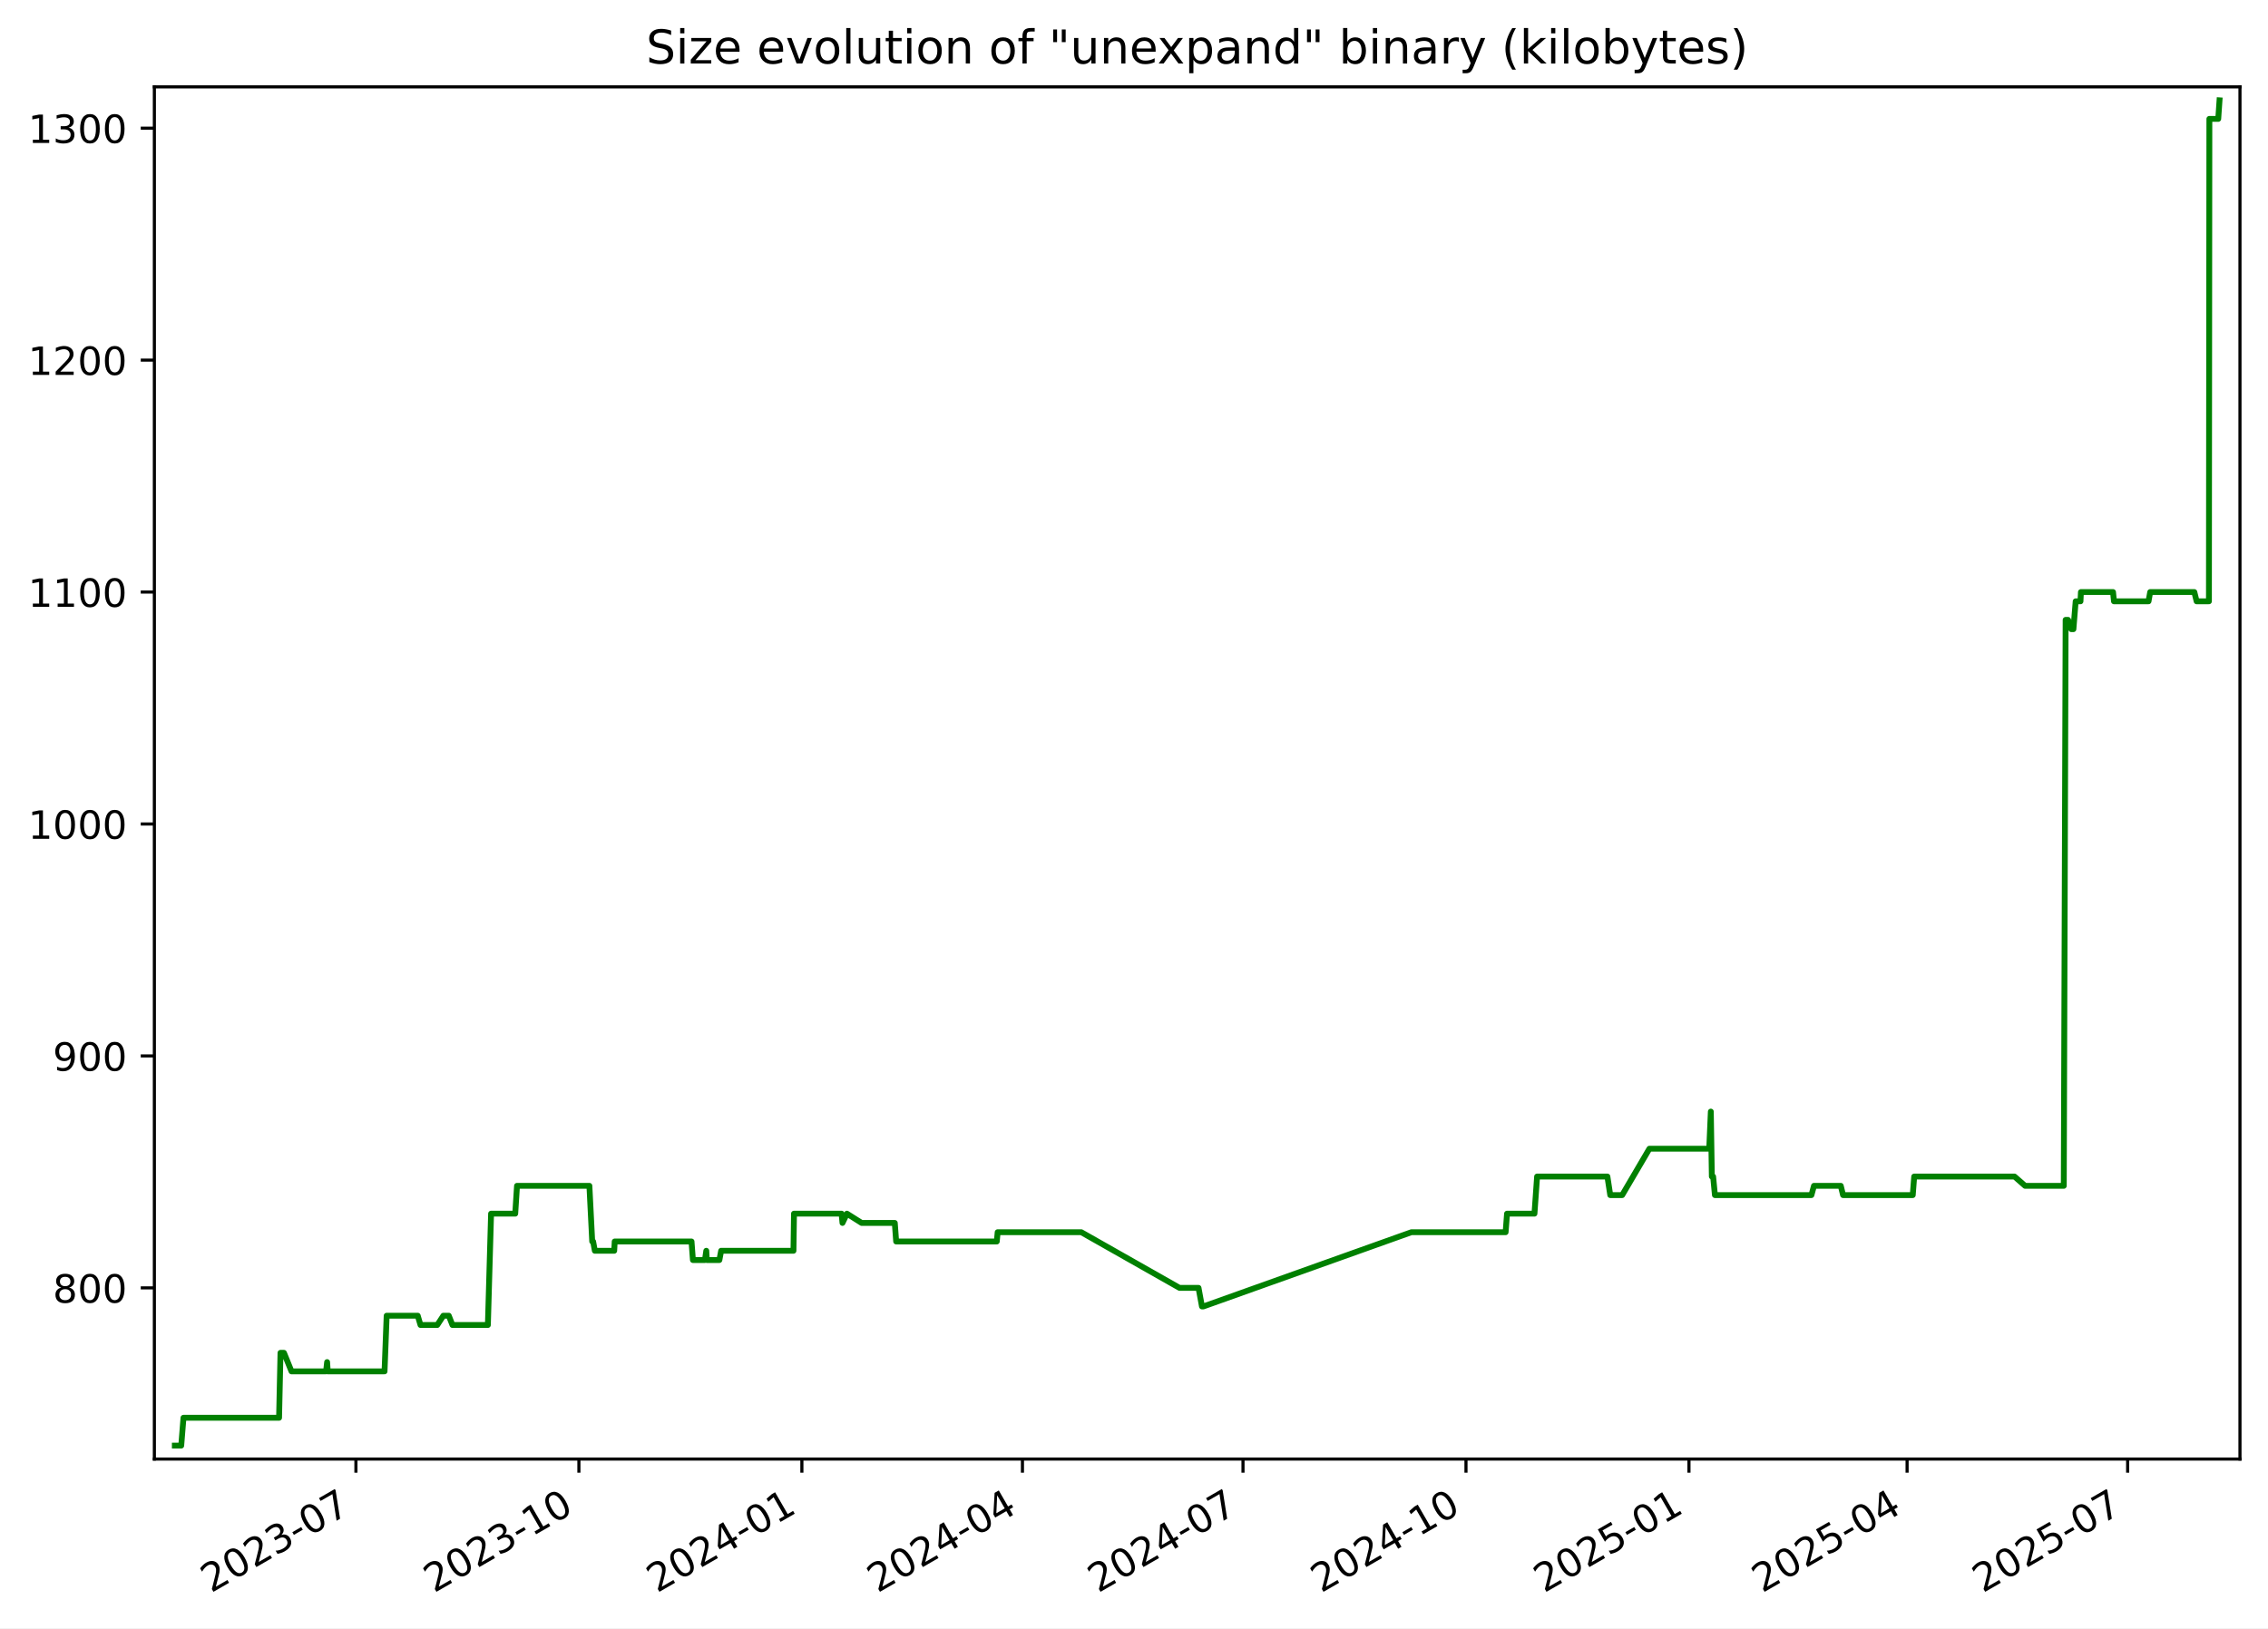
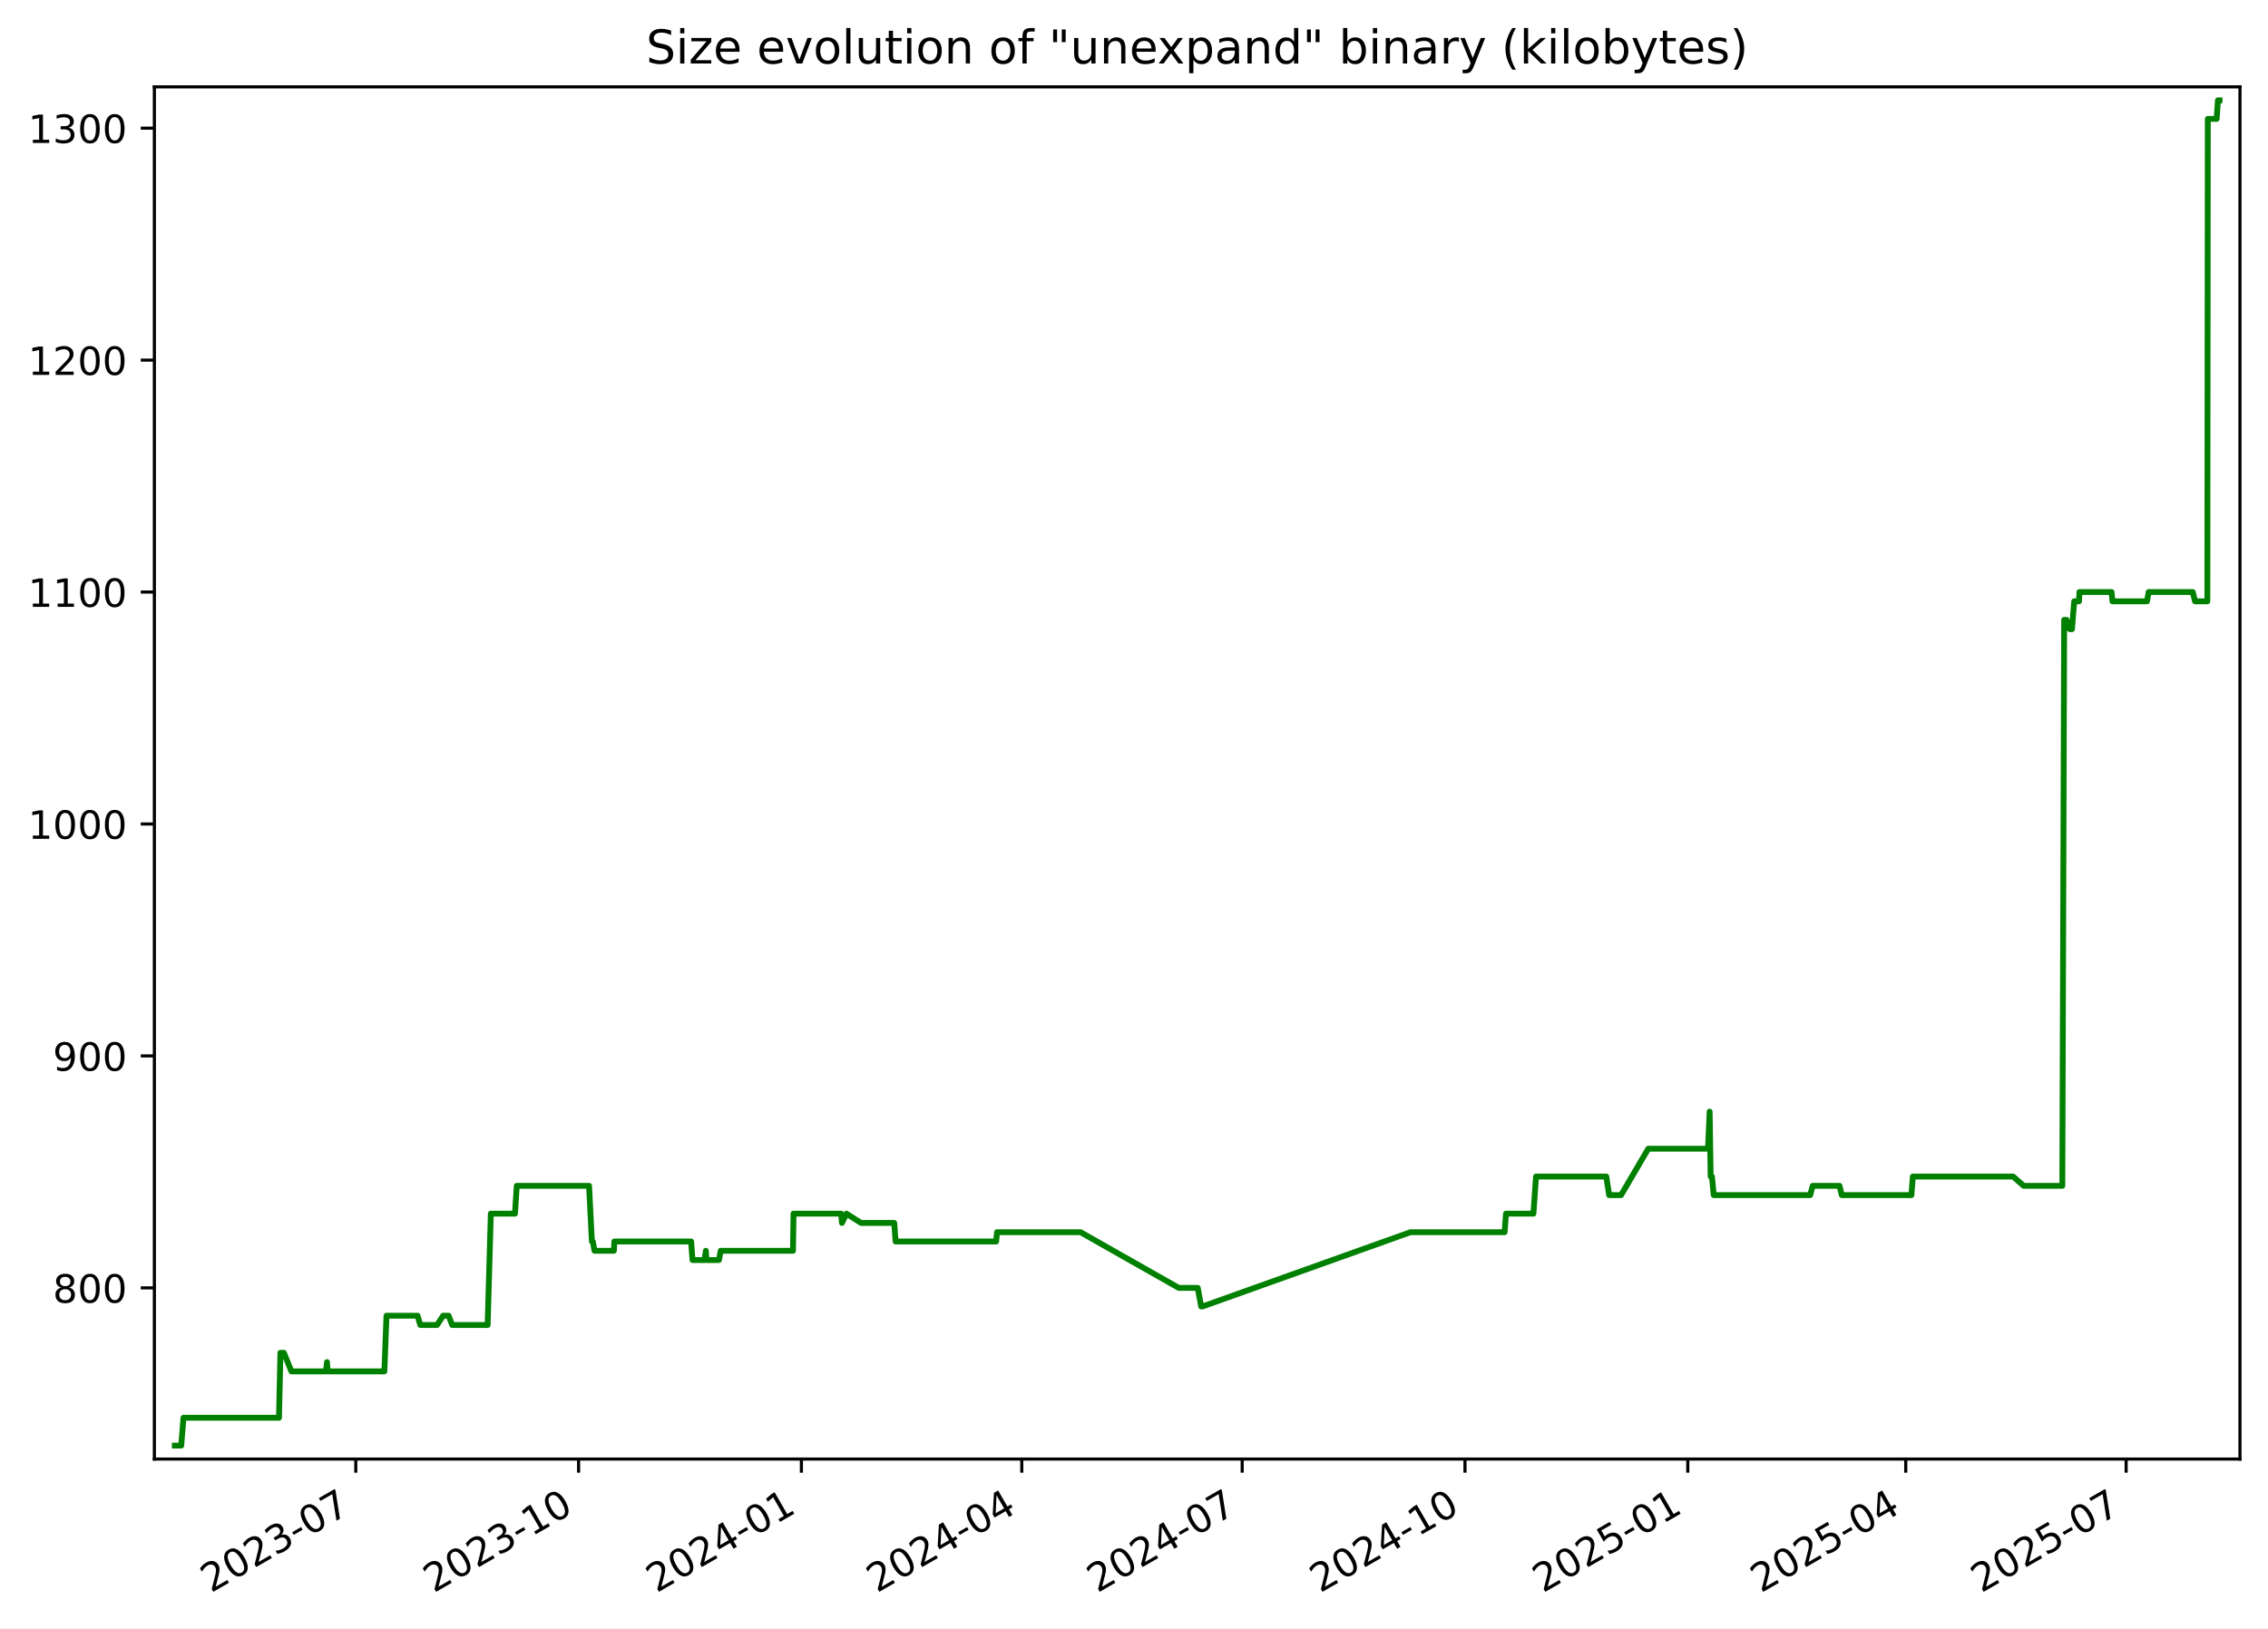
<svg xmlns="http://www.w3.org/2000/svg" xmlns:xlink="http://www.w3.org/1999/xlink" width="582.53pt" height="418.303pt" viewBox="0 0 582.53 418.303" version="1.1">
  <defs>
    <style type="text/css">*{stroke-linejoin: round; stroke-linecap: butt}</style>
  </defs>
  <g id="figure_1">
    <g id="patch_1">
      <path d="M -0 418.303  L 582.53 418.303  L 582.53 0  L -0 0  z " style="fill: #ffffff" />
    </g>
    <g id="axes_1">
      <g id="patch_2">
        <path d="M 39.65 374.83  L 575.33 374.83  L 575.33 22.318  L 39.65 22.318  z " style="fill: #ffffff" />
      </g>
      <g id="matplotlib.axis_1">
        <g id="xtick_1">
          <g id="line2d_1">
            <defs>
-               <path id="m204b9940f1" d="M 0 0  L 0 3.5  " style="stroke: #000000; stroke-width: 0.8" />
+               <path id="m76b4145276" d="M 0 0  L 0 3.5  " style="stroke: #000000; stroke-width: 0.8" />
            </defs>
            <g>
-               <use xlink:href="#m204b9940f1" x="91.417" y="374.83" style="stroke: #000000; stroke-width: 0.8" />
+               <use xlink:href="#m76b4145276" x="91.381" y="374.83" style="stroke: #000000; stroke-width: 0.8" />
            </g>
          </g>
          <g id="text_1">
-             <g transform="translate(54.19226 409.302) rotate(-30) scale(0.1 -0.1)">
+             <g transform="translate(54.1563 409.302) rotate(-30) scale(0.1 -0.1)">
              <defs>
                <path id="DejaVuSans-32" d="M 1228 531  L 3431 531  L 3431 0  L 469 0  L 469 531  Q 828 903 1448 1529  Q 2069 2156 2228 2338  Q 2531 2678 2651 2914  Q 2772 3150 2772 3378  Q 2772 3750 2511 3984  Q 2250 4219 1831 4219  Q 1534 4219 1204 4116  Q 875 4013 500 3803  L 500 4441  Q 881 4594 1212 4672  Q 1544 4750 1819 4750  Q 2544 4750 2975 4387  Q 3406 4025 3406 3419  Q 3406 3131 3298 2873  Q 3191 2616 2906 2266  Q 2828 2175 2409 1742  Q 1991 1309 1228 531  z " transform="scale(0.015625)" />
                <path id="DejaVuSans-30" d="M 2034 4250  Q 1547 4250 1301 3770  Q 1056 3291 1056 2328  Q 1056 1369 1301 889  Q 1547 409 2034 409  Q 2525 409 2770 889  Q 3016 1369 3016 2328  Q 3016 3291 2770 3770  Q 2525 4250 2034 4250  z M 2034 4750  Q 2819 4750 3233 4129  Q 3647 3509 3647 2328  Q 3647 1150 3233 529  Q 2819 -91 2034 -91  Q 1250 -91 836 529  Q 422 1150 422 2328  Q 422 3509 836 4129  Q 1250 4750 2034 4750  z " transform="scale(0.015625)" />
                <path id="DejaVuSans-33" d="M 2597 2516  Q 3050 2419 3304 2112  Q 3559 1806 3559 1356  Q 3559 666 3084 287  Q 2609 -91 1734 -91  Q 1441 -91 1130 -33  Q 819 25 488 141  L 488 750  Q 750 597 1062 519  Q 1375 441 1716 441  Q 2309 441 2620 675  Q 2931 909 2931 1356  Q 2931 1769 2642 2001  Q 2353 2234 1838 2234  L 1294 2234  L 1294 2753  L 1863 2753  Q 2328 2753 2575 2939  Q 2822 3125 2822 3475  Q 2822 3834 2567 4026  Q 2313 4219 1838 4219  Q 1578 4219 1281 4162  Q 984 4106 628 3988  L 628 4550  Q 988 4650 1302 4700  Q 1616 4750 1894 4750  Q 2613 4750 3031 4423  Q 3450 4097 3450 3541  Q 3450 3153 3228 2886  Q 3006 2619 2597 2516  z " transform="scale(0.015625)" />
                <path id="DejaVuSans-2d" d="M 313 2009  L 1997 2009  L 1997 1497  L 313 1497  L 313 2009  z " transform="scale(0.015625)" />
                <path id="DejaVuSans-37" d="M 525 4666  L 3525 4666  L 3525 4397  L 1831 0  L 1172 0  L 2766 4134  L 525 4134  L 525 4666  z " transform="scale(0.015625)" />
              </defs>
              <use xlink:href="#DejaVuSans-32" />
              <use xlink:href="#DejaVuSans-30" x="63.623" />
              <use xlink:href="#DejaVuSans-32" x="127.246" />
              <use xlink:href="#DejaVuSans-33" x="190.869" />
              <use xlink:href="#DejaVuSans-2d" x="254.492" />
              <use xlink:href="#DejaVuSans-30" x="290.576" />
              <use xlink:href="#DejaVuSans-37" x="354.199" />
            </g>
          </g>
        </g>
        <g id="xtick_2">
          <g id="line2d_2">
            <g>
-               <use xlink:href="#m204b9940f1" x="148.689" y="374.83" style="stroke: #000000; stroke-width: 0.8" />
+               <use xlink:href="#m76b4145276" x="148.609" y="374.83" style="stroke: #000000; stroke-width: 0.8" />
            </g>
          </g>
          <g id="text_2">
-             <g transform="translate(111.4644 409.302) rotate(-30) scale(0.1 -0.1)">
+             <g transform="translate(111.3842 409.302) rotate(-30) scale(0.1 -0.1)">
              <defs>
                <path id="DejaVuSans-31" d="M 794 531  L 1825 531  L 1825 4091  L 703 3866  L 703 4441  L 1819 4666  L 2450 4666  L 2450 531  L 3481 531  L 3481 0  L 794 0  L 794 531  z " transform="scale(0.015625)" />
              </defs>
              <use xlink:href="#DejaVuSans-32" />
              <use xlink:href="#DejaVuSans-30" x="63.623" />
              <use xlink:href="#DejaVuSans-32" x="127.246" />
              <use xlink:href="#DejaVuSans-33" x="190.869" />
              <use xlink:href="#DejaVuSans-2d" x="254.492" />
              <use xlink:href="#DejaVuSans-31" x="290.576" />
              <use xlink:href="#DejaVuSans-30" x="354.199" />
            </g>
          </g>
        </g>
        <g id="xtick_3">
          <g id="line2d_3">
            <g>
-               <use xlink:href="#m204b9940f1" x="205.961" y="374.83" style="stroke: #000000; stroke-width: 0.8" />
+               <use xlink:href="#m76b4145276" x="205.837" y="374.83" style="stroke: #000000; stroke-width: 0.8" />
            </g>
          </g>
          <g id="text_3">
-             <g transform="translate(168.7366 409.302) rotate(-30) scale(0.1 -0.1)">
+             <g transform="translate(168.6121 409.302) rotate(-30) scale(0.1 -0.1)">
              <defs>
                <path id="DejaVuSans-34" d="M 2419 4116  L 825 1625  L 2419 1625  L 2419 4116  z M 2253 4666  L 3047 4666  L 3047 1625  L 3713 1625  L 3713 1100  L 3047 1100  L 3047 0  L 2419 0  L 2419 1100  L 313 1100  L 313 1709  L 2253 4666  z " transform="scale(0.015625)" />
              </defs>
              <use xlink:href="#DejaVuSans-32" />
              <use xlink:href="#DejaVuSans-30" x="63.623" />
              <use xlink:href="#DejaVuSans-32" x="127.246" />
              <use xlink:href="#DejaVuSans-34" x="190.869" />
              <use xlink:href="#DejaVuSans-2d" x="254.492" />
              <use xlink:href="#DejaVuSans-30" x="290.576" />
              <use xlink:href="#DejaVuSans-31" x="354.199" />
            </g>
          </g>
        </g>
        <g id="xtick_4">
          <g id="line2d_4">
            <g>
-               <use xlink:href="#m204b9940f1" x="262.611" y="374.83" style="stroke: #000000; stroke-width: 0.8" />
+               <use xlink:href="#m76b4145276" x="262.443" y="374.83" style="stroke: #000000; stroke-width: 0.8" />
            </g>
          </g>
          <g id="text_4">
-             <g transform="translate(225.3862 409.302) rotate(-30) scale(0.1 -0.1)">
+             <g transform="translate(225.2179 409.302) rotate(-30) scale(0.1 -0.1)">
              <use xlink:href="#DejaVuSans-32" />
              <use xlink:href="#DejaVuSans-30" x="63.623" />
              <use xlink:href="#DejaVuSans-32" x="127.246" />
              <use xlink:href="#DejaVuSans-34" x="190.869" />
              <use xlink:href="#DejaVuSans-2d" x="254.492" />
              <use xlink:href="#DejaVuSans-30" x="290.576" />
              <use xlink:href="#DejaVuSans-34" x="354.199" />
            </g>
          </g>
        </g>
        <g id="xtick_5">
          <g id="line2d_5">
            <g>
-               <use xlink:href="#m204b9940f1" x="319.261" y="374.83" style="stroke: #000000; stroke-width: 0.8" />
+               <use xlink:href="#m76b4145276" x="319.049" y="374.83" style="stroke: #000000; stroke-width: 0.8" />
            </g>
          </g>
          <g id="text_5">
-             <g transform="translate(282.0359 409.302) rotate(-30) scale(0.1 -0.1)">
+             <g transform="translate(281.8238 409.302) rotate(-30) scale(0.1 -0.1)">
              <use xlink:href="#DejaVuSans-32" />
              <use xlink:href="#DejaVuSans-30" x="63.623" />
              <use xlink:href="#DejaVuSans-32" x="127.246" />
              <use xlink:href="#DejaVuSans-34" x="190.869" />
              <use xlink:href="#DejaVuSans-2d" x="254.492" />
              <use xlink:href="#DejaVuSans-30" x="290.576" />
              <use xlink:href="#DejaVuSans-37" x="354.199" />
            </g>
          </g>
        </g>
        <g id="xtick_6">
          <g id="line2d_6">
            <g>
-               <use xlink:href="#m204b9940f1" x="376.533" y="374.83" style="stroke: #000000; stroke-width: 0.8" />
+               <use xlink:href="#m76b4145276" x="376.276" y="374.83" style="stroke: #000000; stroke-width: 0.8" />
            </g>
          </g>
          <g id="text_6">
-             <g transform="translate(339.308 409.302) rotate(-30) scale(0.1 -0.1)">
+             <g transform="translate(339.0517 409.302) rotate(-30) scale(0.1 -0.1)">
              <use xlink:href="#DejaVuSans-32" />
              <use xlink:href="#DejaVuSans-30" x="63.623" />
              <use xlink:href="#DejaVuSans-32" x="127.246" />
              <use xlink:href="#DejaVuSans-34" x="190.869" />
              <use xlink:href="#DejaVuSans-2d" x="254.492" />
              <use xlink:href="#DejaVuSans-31" x="290.576" />
              <use xlink:href="#DejaVuSans-30" x="354.199" />
            </g>
          </g>
        </g>
        <g id="xtick_7">
          <g id="line2d_7">
            <g>
-               <use xlink:href="#m204b9940f1" x="433.805" y="374.83" style="stroke: #000000; stroke-width: 0.8" />
+               <use xlink:href="#m76b4145276" x="433.504" y="374.83" style="stroke: #000000; stroke-width: 0.8" />
            </g>
          </g>
          <g id="text_7">
-             <g transform="translate(396.5802 409.302) rotate(-30) scale(0.1 -0.1)">
+             <g transform="translate(396.2796 409.302) rotate(-30) scale(0.1 -0.1)">
              <defs>
                <path id="DejaVuSans-35" d="M 691 4666  L 3169 4666  L 3169 4134  L 1269 4134  L 1269 2991  Q 1406 3038 1543 3061  Q 1681 3084 1819 3084  Q 2600 3084 3056 2656  Q 3513 2228 3513 1497  Q 3513 744 3044 326  Q 2575 -91 1722 -91  Q 1428 -91 1123 -41  Q 819 9 494 109  L 494 744  Q 775 591 1075 516  Q 1375 441 1709 441  Q 2250 441 2565 725  Q 2881 1009 2881 1497  Q 2881 1984 2565 2268  Q 2250 2553 1709 2553  Q 1456 2553 1204 2497  Q 953 2441 691 2322  L 691 4666  z " transform="scale(0.015625)" />
              </defs>
              <use xlink:href="#DejaVuSans-32" />
              <use xlink:href="#DejaVuSans-30" x="63.623" />
              <use xlink:href="#DejaVuSans-32" x="127.246" />
              <use xlink:href="#DejaVuSans-35" x="190.869" />
              <use xlink:href="#DejaVuSans-2d" x="254.492" />
              <use xlink:href="#DejaVuSans-30" x="290.576" />
              <use xlink:href="#DejaVuSans-31" x="354.199" />
            </g>
          </g>
        </g>
        <g id="xtick_8">
          <g id="line2d_8">
            <g>
-               <use xlink:href="#m204b9940f1" x="489.832" y="374.83" style="stroke: #000000; stroke-width: 0.8" />
+               <use xlink:href="#m76b4145276" x="489.488" y="374.83" style="stroke: #000000; stroke-width: 0.8" />
            </g>
          </g>
          <g id="text_8">
-             <g transform="translate(452.6073 409.302) rotate(-30) scale(0.1 -0.1)">
+             <g transform="translate(452.2634 409.302) rotate(-30) scale(0.1 -0.1)">
              <use xlink:href="#DejaVuSans-32" />
              <use xlink:href="#DejaVuSans-30" x="63.623" />
              <use xlink:href="#DejaVuSans-32" x="127.246" />
              <use xlink:href="#DejaVuSans-35" x="190.869" />
              <use xlink:href="#DejaVuSans-2d" x="254.492" />
              <use xlink:href="#DejaVuSans-30" x="290.576" />
              <use xlink:href="#DejaVuSans-34" x="354.199" />
            </g>
          </g>
        </g>
        <g id="xtick_9">
          <g id="line2d_9">
            <g>
-               <use xlink:href="#m204b9940f1" x="546.482" y="374.83" style="stroke: #000000; stroke-width: 0.8" />
+               <use xlink:href="#m76b4145276" x="546.094" y="374.83" style="stroke: #000000; stroke-width: 0.8" />
            </g>
          </g>
          <g id="text_9">
-             <g transform="translate(509.2569 409.302) rotate(-30) scale(0.1 -0.1)">
+             <g transform="translate(508.8692 409.302) rotate(-30) scale(0.1 -0.1)">
              <use xlink:href="#DejaVuSans-32" />
              <use xlink:href="#DejaVuSans-30" x="63.623" />
              <use xlink:href="#DejaVuSans-32" x="127.246" />
              <use xlink:href="#DejaVuSans-35" x="190.869" />
              <use xlink:href="#DejaVuSans-2d" x="254.492" />
              <use xlink:href="#DejaVuSans-30" x="290.576" />
              <use xlink:href="#DejaVuSans-37" x="354.199" />
            </g>
          </g>
        </g>
      </g>
      <g id="matplotlib.axis_2">
        <g id="ytick_1">
          <g id="line2d_10">
            <defs>
-               <path id="mc025e40bbb" d="M 0 0  L -3.5 0  " style="stroke: #000000; stroke-width: 0.8" />
+               <path id="m5ffcff712f" d="M 0 0  L -3.5 0  " style="stroke: #000000; stroke-width: 0.8" />
            </defs>
            <g>
-               <use xlink:href="#mc025e40bbb" x="39.65" y="330.856" style="stroke: #000000; stroke-width: 0.8" />
+               <use xlink:href="#m5ffcff712f" x="39.65" y="330.856" style="stroke: #000000; stroke-width: 0.8" />
            </g>
          </g>
          <g id="text_10">
            <g transform="translate(13.5625 334.6547) scale(0.1 -0.1)">
              <defs>
                <path id="DejaVuSans-38" d="M 2034 2216  Q 1584 2216 1326 1975  Q 1069 1734 1069 1313  Q 1069 891 1326 650  Q 1584 409 2034 409  Q 2484 409 2743 651  Q 3003 894 3003 1313  Q 3003 1734 2745 1975  Q 2488 2216 2034 2216  z M 1403 2484  Q 997 2584 770 2862  Q 544 3141 544 3541  Q 544 4100 942 4425  Q 1341 4750 2034 4750  Q 2731 4750 3128 4425  Q 3525 4100 3525 3541  Q 3525 3141 3298 2862  Q 3072 2584 2669 2484  Q 3125 2378 3379 2068  Q 3634 1759 3634 1313  Q 3634 634 3220 271  Q 2806 -91 2034 -91  Q 1263 -91 848 271  Q 434 634 434 1313  Q 434 1759 690 2068  Q 947 2378 1403 2484  z M 1172 3481  Q 1172 3119 1398 2916  Q 1625 2713 2034 2713  Q 2441 2713 2670 2916  Q 2900 3119 2900 3481  Q 2900 3844 2670 4047  Q 2441 4250 2034 4250  Q 1625 4250 1398 4047  Q 1172 3844 1172 3481  z " transform="scale(0.015625)" />
              </defs>
              <use xlink:href="#DejaVuSans-38" />
              <use xlink:href="#DejaVuSans-30" x="63.623" />
              <use xlink:href="#DejaVuSans-30" x="127.246" />
            </g>
          </g>
        </g>
        <g id="ytick_2">
          <g id="line2d_11">
            <g>
-               <use xlink:href="#mc025e40bbb" x="39.65" y="271.269" style="stroke: #000000; stroke-width: 0.8" />
+               <use xlink:href="#m5ffcff712f" x="39.65" y="271.269" style="stroke: #000000; stroke-width: 0.8" />
            </g>
          </g>
          <g id="text_11">
            <g transform="translate(13.5625 275.0685) scale(0.1 -0.1)">
              <defs>
                <path id="DejaVuSans-39" d="M 703 97  L 703 672  Q 941 559 1184 500  Q 1428 441 1663 441  Q 2288 441 2617 861  Q 2947 1281 2994 2138  Q 2813 1869 2534 1725  Q 2256 1581 1919 1581  Q 1219 1581 811 2004  Q 403 2428 403 3163  Q 403 3881 828 4315  Q 1253 4750 1959 4750  Q 2769 4750 3195 4129  Q 3622 3509 3622 2328  Q 3622 1225 3098 567  Q 2575 -91 1691 -91  Q 1453 -91 1209 -44  Q 966 3 703 97  z M 1959 2075  Q 2384 2075 2632 2365  Q 2881 2656 2881 3163  Q 2881 3666 2632 3958  Q 2384 4250 1959 4250  Q 1534 4250 1286 3958  Q 1038 3666 1038 3163  Q 1038 2656 1286 2365  Q 1534 2075 1959 2075  z " transform="scale(0.015625)" />
              </defs>
              <use xlink:href="#DejaVuSans-39" />
              <use xlink:href="#DejaVuSans-30" x="63.623" />
              <use xlink:href="#DejaVuSans-30" x="127.246" />
            </g>
          </g>
        </g>
        <g id="ytick_3">
          <g id="line2d_12">
            <g>
-               <use xlink:href="#mc025e40bbb" x="39.65" y="211.683" style="stroke: #000000; stroke-width: 0.8" />
+               <use xlink:href="#m5ffcff712f" x="39.65" y="211.683" style="stroke: #000000; stroke-width: 0.8" />
            </g>
          </g>
          <g id="text_12">
            <g transform="translate(7.2 215.4823) scale(0.1 -0.1)">
              <use xlink:href="#DejaVuSans-31" />
              <use xlink:href="#DejaVuSans-30" x="63.623" />
              <use xlink:href="#DejaVuSans-30" x="127.246" />
              <use xlink:href="#DejaVuSans-30" x="190.869" />
            </g>
          </g>
        </g>
        <g id="ytick_4">
          <g id="line2d_13">
            <g>
-               <use xlink:href="#mc025e40bbb" x="39.65" y="152.097" style="stroke: #000000; stroke-width: 0.8" />
+               <use xlink:href="#m5ffcff712f" x="39.65" y="152.097" style="stroke: #000000; stroke-width: 0.8" />
            </g>
          </g>
          <g id="text_13">
            <g transform="translate(7.2 155.8961) scale(0.1 -0.1)">
              <use xlink:href="#DejaVuSans-31" />
              <use xlink:href="#DejaVuSans-31" x="63.623" />
              <use xlink:href="#DejaVuSans-30" x="127.246" />
              <use xlink:href="#DejaVuSans-30" x="190.869" />
            </g>
          </g>
        </g>
        <g id="ytick_5">
          <g id="line2d_14">
            <g>
-               <use xlink:href="#mc025e40bbb" x="39.65" y="92.511" style="stroke: #000000; stroke-width: 0.8" />
+               <use xlink:href="#m5ffcff712f" x="39.65" y="92.511" style="stroke: #000000; stroke-width: 0.8" />
            </g>
          </g>
          <g id="text_14">
            <g transform="translate(7.2 96.30989) scale(0.1 -0.1)">
              <use xlink:href="#DejaVuSans-31" />
              <use xlink:href="#DejaVuSans-32" x="63.623" />
              <use xlink:href="#DejaVuSans-30" x="127.246" />
              <use xlink:href="#DejaVuSans-30" x="190.869" />
            </g>
          </g>
        </g>
        <g id="ytick_6">
          <g id="line2d_15">
            <g>
-               <use xlink:href="#mc025e40bbb" x="39.65" y="32.924" style="stroke: #000000; stroke-width: 0.8" />
+               <use xlink:href="#m5ffcff712f" x="39.65" y="32.924" style="stroke: #000000; stroke-width: 0.8" />
            </g>
          </g>
          <g id="text_15">
            <g transform="translate(7.2 36.72369) scale(0.1 -0.1)">
              <use xlink:href="#DejaVuSans-31" />
              <use xlink:href="#DejaVuSans-33" x="63.623" />
              <use xlink:href="#DejaVuSans-30" x="127.246" />
              <use xlink:href="#DejaVuSans-30" x="190.869" />
            </g>
          </g>
        </g>
      </g>
      <g id="line2d_16">
-         <path d="M 44.902 371.374  L 46.55 371.374  L 47.126 364.224  L 71.679 364.224  L 72.043 347.54  L 72.933 347.54  L 74.873 352.307  L 83.755 352.307  L 84.019 349.923  L 84.177 352.307  L 98.769 352.307  L 99.311 338.006  L 107.296 338.006  L 108.003 340.389  L 112.311 340.389  L 113.875 338.006  L 115.272 338.006  L 116.205 340.389  L 125.312 340.389  L 126.132 311.788  L 132.336 311.788  L 132.793 304.638  L 151.385 304.638  L 152.107 318.938  L 152.343 318.938  L 152.781 321.322  L 157.758 321.322  L 157.886 318.938  L 177.617 318.938  L 177.973 323.705  L 181.055 323.705  L 181.406 321.322  L 181.543 323.705  L 184.771 323.705  L 185.224 321.322  L 203.801 321.322  L 203.935 311.788  L 216.165 311.788  L 216.389 314.171  L 217.53 311.788  L 221.303 314.171  L 229.826 314.171  L 230.176 318.938  L 256.024 318.938  L 256.246 316.555  L 277.727 316.555  L 302.958 330.856  L 307.841 330.856  L 308.718 335.622  L 309.097 335.622  L 362.517 316.555  L 386.715 316.555  L 387.078 311.788  L 394.124 311.788  L 394.798 302.254  L 412.858 302.254  L 413.589 307.021  L 416.654 307.021  L 423.646 295.104  L 439.007 295.104  L 439.422 285.57  L 439.683 302.254  L 440.013 302.254  L 440.473 307.021  L 465.26 307.021  L 465.914 304.638  L 472.798 304.638  L 473.384 307.021  L 491.288 307.021  L 491.655 302.254  L 517.424 302.254  L 520.144 304.638  L 530.079 304.638  L 530.551 159.247  L 531.18 159.247  L 532.011 161.631  L 532.552 161.631  L 533.131 154.48  L 534.367 154.48  L 534.48 152.097  L 542.73 152.097  L 542.97 154.48  L 551.843 154.48  L 552.271 152.097  L 563.61 152.097  L 564.198 154.48  L 567.36 154.48  L 567.471 30.541  L 569.75 30.541  L 570.078 25.774  L 570.078 25.774  " clip-path="url(#pcb896a4459)" style="fill: none; stroke: #008000; stroke-width: 1.5; stroke-linecap: square" />
+         <path d="M 44.902 371.374  L 46.548 371.374  L 47.124 364.224  L 71.658 364.224  L 72.022 347.54  L 72.911 347.54  L 74.85 352.307  L 83.725 352.307  L 83.989 349.923  L 84.146 352.307  L 98.727 352.307  L 99.269 338.006  L 107.248 338.006  L 107.954 340.389  L 112.259 340.389  L 113.821 338.006  L 115.217 338.006  L 116.15 340.389  L 125.25 340.389  L 126.069 311.788  L 132.268 311.788  L 132.725 304.638  L 151.303 304.638  L 152.024 318.938  L 152.26 318.938  L 152.698 321.322  L 157.671 321.322  L 157.799 318.938  L 177.515 318.938  L 177.87 323.705  L 180.95 323.705  L 181.3 321.322  L 181.437 323.705  L 184.663 323.705  L 185.115 321.322  L 203.678 321.322  L 203.813 311.788  L 216.033 311.788  L 216.256 314.171  L 217.397 311.788  L 221.167 314.171  L 229.683 314.171  L 230.032 318.938  L 255.861 318.938  L 256.082 316.555  L 277.547 316.555  L 302.758 330.856  L 307.638 330.856  L 308.514 335.622  L 308.892 335.622  L 362.271 316.555  L 386.451 316.555  L 386.813 311.788  L 393.854 311.788  L 394.527 302.254  L 412.574 302.254  L 413.304 307.021  L 416.367 307.021  L 423.354 295.104  L 438.702 295.104  L 439.117 285.57  L 439.378 302.254  L 439.708 302.254  L 440.167 307.021  L 464.935 307.021  L 465.588 304.638  L 472.467 304.638  L 473.053 307.021  L 490.943 307.021  L 491.309 302.254  L 517.059 302.254  L 519.777 304.638  L 529.704 304.638  L 530.176 159.247  L 530.804 159.247  L 531.634 161.631  L 532.175 161.631  L 532.754 154.48  L 533.988 154.48  L 534.102 152.097  L 542.345 152.097  L 542.585 154.48  L 551.451 154.48  L 551.879 152.097  L 563.209 152.097  L 563.796 154.48  L 566.956 154.48  L 567.067 30.541  L 569.344 30.541  L 569.672 25.774  L 570.078 25.774  L 570.078 25.774  " clip-path="url(#p3492864566)" style="fill: none; stroke: #008000; stroke-width: 1.5; stroke-linecap: square" />
      </g>
      <g id="patch_3">
        <path d="M 39.65 374.83  L 39.65 22.318  " style="fill: none; stroke: #000000; stroke-width: 0.8; stroke-linejoin: miter; stroke-linecap: square" />
      </g>
      <g id="patch_4">
        <path d="M 575.33 374.83  L 575.33 22.318  " style="fill: none; stroke: #000000; stroke-width: 0.8; stroke-linejoin: miter; stroke-linecap: square" />
      </g>
      <g id="patch_5">
        <path d="M 39.65 374.83  L 575.33 374.83  " style="fill: none; stroke: #000000; stroke-width: 0.8; stroke-linejoin: miter; stroke-linecap: square" />
      </g>
      <g id="patch_6">
        <path d="M 39.65 22.318  L 575.33 22.318  " style="fill: none; stroke: #000000; stroke-width: 0.8; stroke-linejoin: miter; stroke-linecap: square" />
      </g>
      <g id="text_16">
        <g transform="translate(165.9538 16.31812) scale(0.12 -0.12)">
          <defs>
            <path id="DejaVuSans-53" d="M 3425 4513  L 3425 3897  Q 3066 4069 2747 4153  Q 2428 4238 2131 4238  Q 1616 4238 1336 4038  Q 1056 3838 1056 3469  Q 1056 3159 1242 3001  Q 1428 2844 1947 2747  L 2328 2669  Q 3034 2534 3370 2195  Q 3706 1856 3706 1288  Q 3706 609 3251 259  Q 2797 -91 1919 -91  Q 1588 -91 1214 -16  Q 841 59 441 206  L 441 856  Q 825 641 1194 531  Q 1563 422 1919 422  Q 2459 422 2753 634  Q 3047 847 3047 1241  Q 3047 1584 2836 1778  Q 2625 1972 2144 2069  L 1759 2144  Q 1053 2284 737 2584  Q 422 2884 422 3419  Q 422 4038 858 4394  Q 1294 4750 2059 4750  Q 2388 4750 2728 4690  Q 3069 4631 3425 4513  z " transform="scale(0.015625)" />
            <path id="DejaVuSans-69" d="M 603 3500  L 1178 3500  L 1178 0  L 603 0  L 603 3500  z M 603 4863  L 1178 4863  L 1178 4134  L 603 4134  L 603 4863  z " transform="scale(0.015625)" />
            <path id="DejaVuSans-7a" d="M 353 3500  L 3084 3500  L 3084 2975  L 922 459  L 3084 459  L 3084 0  L 275 0  L 275 525  L 2438 3041  L 353 3041  L 353 3500  z " transform="scale(0.015625)" />
            <path id="DejaVuSans-65" d="M 3597 1894  L 3597 1613  L 953 1613  Q 991 1019 1311 708  Q 1631 397 2203 397  Q 2534 397 2845 478  Q 3156 559 3463 722  L 3463 178  Q 3153 47 2828 -22  Q 2503 -91 2169 -91  Q 1331 -91 842 396  Q 353 884 353 1716  Q 353 2575 817 3079  Q 1281 3584 2069 3584  Q 2775 3584 3186 3129  Q 3597 2675 3597 1894  z M 3022 2063  Q 3016 2534 2758 2815  Q 2500 3097 2075 3097  Q 1594 3097 1305 2825  Q 1016 2553 972 2059  L 3022 2063  z " transform="scale(0.015625)" />
            <path id="DejaVuSans-20" transform="scale(0.015625)" />
            <path id="DejaVuSans-76" d="M 191 3500  L 800 3500  L 1894 563  L 2988 3500  L 3597 3500  L 2284 0  L 1503 0  L 191 3500  z " transform="scale(0.015625)" />
            <path id="DejaVuSans-6f" d="M 1959 3097  Q 1497 3097 1228 2736  Q 959 2375 959 1747  Q 959 1119 1226 758  Q 1494 397 1959 397  Q 2419 397 2687 759  Q 2956 1122 2956 1747  Q 2956 2369 2687 2733  Q 2419 3097 1959 3097  z M 1959 3584  Q 2709 3584 3137 3096  Q 3566 2609 3566 1747  Q 3566 888 3137 398  Q 2709 -91 1959 -91  Q 1206 -91 779 398  Q 353 888 353 1747  Q 353 2609 779 3096  Q 1206 3584 1959 3584  z " transform="scale(0.015625)" />
            <path id="DejaVuSans-6c" d="M 603 4863  L 1178 4863  L 1178 0  L 603 0  L 603 4863  z " transform="scale(0.015625)" />
            <path id="DejaVuSans-75" d="M 544 1381  L 544 3500  L 1119 3500  L 1119 1403  Q 1119 906 1312 657  Q 1506 409 1894 409  Q 2359 409 2629 706  Q 2900 1003 2900 1516  L 2900 3500  L 3475 3500  L 3475 0  L 2900 0  L 2900 538  Q 2691 219 2414 64  Q 2138 -91 1772 -91  Q 1169 -91 856 284  Q 544 659 544 1381  z M 1991 3584  L 1991 3584  z " transform="scale(0.015625)" />
            <path id="DejaVuSans-74" d="M 1172 4494  L 1172 3500  L 2356 3500  L 2356 3053  L 1172 3053  L 1172 1153  Q 1172 725 1289 603  Q 1406 481 1766 481  L 2356 481  L 2356 0  L 1766 0  Q 1100 0 847 248  Q 594 497 594 1153  L 594 3053  L 172 3053  L 172 3500  L 594 3500  L 594 4494  L 1172 4494  z " transform="scale(0.015625)" />
            <path id="DejaVuSans-6e" d="M 3513 2113  L 3513 0  L 2938 0  L 2938 2094  Q 2938 2591 2744 2837  Q 2550 3084 2163 3084  Q 1697 3084 1428 2787  Q 1159 2491 1159 1978  L 1159 0  L 581 0  L 581 3500  L 1159 3500  L 1159 2956  Q 1366 3272 1645 3428  Q 1925 3584 2291 3584  Q 2894 3584 3203 3211  Q 3513 2838 3513 2113  z " transform="scale(0.015625)" />
            <path id="DejaVuSans-66" d="M 2375 4863  L 2375 4384  L 1825 4384  Q 1516 4384 1395 4259  Q 1275 4134 1275 3809  L 1275 3500  L 2222 3500  L 2222 3053  L 1275 3053  L 1275 0  L 697 0  L 697 3053  L 147 3053  L 147 3500  L 697 3500  L 697 3744  Q 697 4328 969 4595  Q 1241 4863 1831 4863  L 2375 4863  z " transform="scale(0.015625)" />
            <path id="DejaVuSans-22" d="M 1147 4666  L 1147 2931  L 616 2931  L 616 4666  L 1147 4666  z M 2328 4666  L 2328 2931  L 1797 2931  L 1797 4666  L 2328 4666  z " transform="scale(0.015625)" />
            <path id="DejaVuSans-78" d="M 3513 3500  L 2247 1797  L 3578 0  L 2900 0  L 1881 1375  L 863 0  L 184 0  L 1544 1831  L 300 3500  L 978 3500  L 1906 2253  L 2834 3500  L 3513 3500  z " transform="scale(0.015625)" />
            <path id="DejaVuSans-70" d="M 1159 525  L 1159 -1331  L 581 -1331  L 581 3500  L 1159 3500  L 1159 2969  Q 1341 3281 1617 3432  Q 1894 3584 2278 3584  Q 2916 3584 3314 3078  Q 3713 2572 3713 1747  Q 3713 922 3314 415  Q 2916 -91 2278 -91  Q 1894 -91 1617 61  Q 1341 213 1159 525  z M 3116 1747  Q 3116 2381 2855 2742  Q 2594 3103 2138 3103  Q 1681 3103 1420 2742  Q 1159 2381 1159 1747  Q 1159 1113 1420 752  Q 1681 391 2138 391  Q 2594 391 2855 752  Q 3116 1113 3116 1747  z " transform="scale(0.015625)" />
            <path id="DejaVuSans-61" d="M 2194 1759  Q 1497 1759 1228 1600  Q 959 1441 959 1056  Q 959 750 1161 570  Q 1363 391 1709 391  Q 2188 391 2477 730  Q 2766 1069 2766 1631  L 2766 1759  L 2194 1759  z M 3341 1997  L 3341 0  L 2766 0  L 2766 531  Q 2569 213 2275 61  Q 1981 -91 1556 -91  Q 1019 -91 701 211  Q 384 513 384 1019  Q 384 1609 779 1909  Q 1175 2209 1959 2209  L 2766 2209  L 2766 2266  Q 2766 2663 2505 2880  Q 2244 3097 1772 3097  Q 1472 3097 1187 3025  Q 903 2953 641 2809  L 641 3341  Q 956 3463 1253 3523  Q 1550 3584 1831 3584  Q 2591 3584 2966 3190  Q 3341 2797 3341 1997  z " transform="scale(0.015625)" />
            <path id="DejaVuSans-64" d="M 2906 2969  L 2906 4863  L 3481 4863  L 3481 0  L 2906 0  L 2906 525  Q 2725 213 2448 61  Q 2172 -91 1784 -91  Q 1150 -91 751 415  Q 353 922 353 1747  Q 353 2572 751 3078  Q 1150 3584 1784 3584  Q 2172 3584 2448 3432  Q 2725 3281 2906 2969  z M 947 1747  Q 947 1113 1208 752  Q 1469 391 1925 391  Q 2381 391 2643 752  Q 2906 1113 2906 1747  Q 2906 2381 2643 2742  Q 2381 3103 1925 3103  Q 1469 3103 1208 2742  Q 947 2381 947 1747  z " transform="scale(0.015625)" />
            <path id="DejaVuSans-62" d="M 3116 1747  Q 3116 2381 2855 2742  Q 2594 3103 2138 3103  Q 1681 3103 1420 2742  Q 1159 2381 1159 1747  Q 1159 1113 1420 752  Q 1681 391 2138 391  Q 2594 391 2855 752  Q 3116 1113 3116 1747  z M 1159 2969  Q 1341 3281 1617 3432  Q 1894 3584 2278 3584  Q 2916 3584 3314 3078  Q 3713 2572 3713 1747  Q 3713 922 3314 415  Q 2916 -91 2278 -91  Q 1894 -91 1617 61  Q 1341 213 1159 525  L 1159 0  L 581 0  L 581 4863  L 1159 4863  L 1159 2969  z " transform="scale(0.015625)" />
            <path id="DejaVuSans-72" d="M 2631 2963  Q 2534 3019 2420 3045  Q 2306 3072 2169 3072  Q 1681 3072 1420 2755  Q 1159 2438 1159 1844  L 1159 0  L 581 0  L 581 3500  L 1159 3500  L 1159 2956  Q 1341 3275 1631 3429  Q 1922 3584 2338 3584  Q 2397 3584 2469 3576  Q 2541 3569 2628 3553  L 2631 2963  z " transform="scale(0.015625)" />
            <path id="DejaVuSans-79" d="M 2059 -325  Q 1816 -950 1584 -1140  Q 1353 -1331 966 -1331  L 506 -1331  L 506 -850  L 844 -850  Q 1081 -850 1212 -737  Q 1344 -625 1503 -206  L 1606 56  L 191 3500  L 800 3500  L 1894 763  L 2988 3500  L 3597 3500  L 2059 -325  z " transform="scale(0.015625)" />
            <path id="DejaVuSans-28" d="M 1984 4856  Q 1566 4138 1362 3434  Q 1159 2731 1159 2009  Q 1159 1288 1364 580  Q 1569 -128 1984 -844  L 1484 -844  Q 1016 -109 783 600  Q 550 1309 550 2009  Q 550 2706 781 3412  Q 1013 4119 1484 4856  L 1984 4856  z " transform="scale(0.015625)" />
            <path id="DejaVuSans-6b" d="M 581 4863  L 1159 4863  L 1159 1991  L 2875 3500  L 3609 3500  L 1753 1863  L 3688 0  L 2938 0  L 1159 1709  L 1159 0  L 581 0  L 581 4863  z " transform="scale(0.015625)" />
            <path id="DejaVuSans-73" d="M 2834 3397  L 2834 2853  Q 2591 2978 2328 3040  Q 2066 3103 1784 3103  Q 1356 3103 1142 2972  Q 928 2841 928 2578  Q 928 2378 1081 2264  Q 1234 2150 1697 2047  L 1894 2003  Q 2506 1872 2764 1633  Q 3022 1394 3022 966  Q 3022 478 2636 193  Q 2250 -91 1575 -91  Q 1294 -91 989 -36  Q 684 19 347 128  L 347 722  Q 666 556 975 473  Q 1284 391 1588 391  Q 1994 391 2212 530  Q 2431 669 2431 922  Q 2431 1156 2273 1281  Q 2116 1406 1581 1522  L 1381 1569  Q 847 1681 609 1914  Q 372 2147 372 2553  Q 372 3047 722 3315  Q 1072 3584 1716 3584  Q 2034 3584 2315 3537  Q 2597 3491 2834 3397  z " transform="scale(0.015625)" />
            <path id="DejaVuSans-29" d="M 513 4856  L 1013 4856  Q 1481 4119 1714 3412  Q 1947 2706 1947 2009  Q 1947 1309 1714 600  Q 1481 -109 1013 -844  L 513 -844  Q 928 -128 1133 580  Q 1338 1288 1338 2009  Q 1338 2731 1133 3434  Q 928 4138 513 4856  z " transform="scale(0.015625)" />
          </defs>
          <use xlink:href="#DejaVuSans-53" />
          <use xlink:href="#DejaVuSans-69" x="63.477" />
          <use xlink:href="#DejaVuSans-7a" x="91.26" />
          <use xlink:href="#DejaVuSans-65" x="143.75" />
          <use xlink:href="#DejaVuSans-20" x="205.273" />
          <use xlink:href="#DejaVuSans-65" x="237.061" />
          <use xlink:href="#DejaVuSans-76" x="298.584" />
          <use xlink:href="#DejaVuSans-6f" x="357.764" />
          <use xlink:href="#DejaVuSans-6c" x="418.945" />
          <use xlink:href="#DejaVuSans-75" x="446.729" />
          <use xlink:href="#DejaVuSans-74" x="510.107" />
          <use xlink:href="#DejaVuSans-69" x="549.316" />
          <use xlink:href="#DejaVuSans-6f" x="577.1" />
          <use xlink:href="#DejaVuSans-6e" x="638.281" />
          <use xlink:href="#DejaVuSans-20" x="701.66" />
          <use xlink:href="#DejaVuSans-6f" x="733.447" />
          <use xlink:href="#DejaVuSans-66" x="794.629" />
          <use xlink:href="#DejaVuSans-20" x="829.834" />
          <use xlink:href="#DejaVuSans-22" x="861.621" />
          <use xlink:href="#DejaVuSans-75" x="907.617" />
          <use xlink:href="#DejaVuSans-6e" x="970.996" />
          <use xlink:href="#DejaVuSans-65" x="1034.375" />
          <use xlink:href="#DejaVuSans-78" x="1094.148" />
          <use xlink:href="#DejaVuSans-70" x="1153.328" />
          <use xlink:href="#DejaVuSans-61" x="1216.805" />
          <use xlink:href="#DejaVuSans-6e" x="1278.084" />
          <use xlink:href="#DejaVuSans-64" x="1341.463" />
          <use xlink:href="#DejaVuSans-22" x="1404.939" />
          <use xlink:href="#DejaVuSans-20" x="1450.936" />
          <use xlink:href="#DejaVuSans-62" x="1482.723" />
          <use xlink:href="#DejaVuSans-69" x="1546.199" />
          <use xlink:href="#DejaVuSans-6e" x="1573.982" />
          <use xlink:href="#DejaVuSans-61" x="1637.361" />
          <use xlink:href="#DejaVuSans-72" x="1698.641" />
          <use xlink:href="#DejaVuSans-79" x="1739.754" />
          <use xlink:href="#DejaVuSans-20" x="1798.934" />
          <use xlink:href="#DejaVuSans-28" x="1830.721" />
          <use xlink:href="#DejaVuSans-6b" x="1869.734" />
          <use xlink:href="#DejaVuSans-69" x="1927.645" />
          <use xlink:href="#DejaVuSans-6c" x="1955.428" />
          <use xlink:href="#DejaVuSans-6f" x="1983.211" />
          <use xlink:href="#DejaVuSans-62" x="2044.393" />
          <use xlink:href="#DejaVuSans-79" x="2107.869" />
          <use xlink:href="#DejaVuSans-74" x="2167.049" />
          <use xlink:href="#DejaVuSans-65" x="2206.258" />
          <use xlink:href="#DejaVuSans-73" x="2267.781" />
          <use xlink:href="#DejaVuSans-29" x="2319.881" />
        </g>
      </g>
    </g>
  </g>
  <defs>
-     <clipPath id="pcb896a4459">
+     <clipPath id="p3492864566">
      <rect x="39.65" y="22.318" width="535.68" height="352.512" />
    </clipPath>
  </defs>
</svg>
